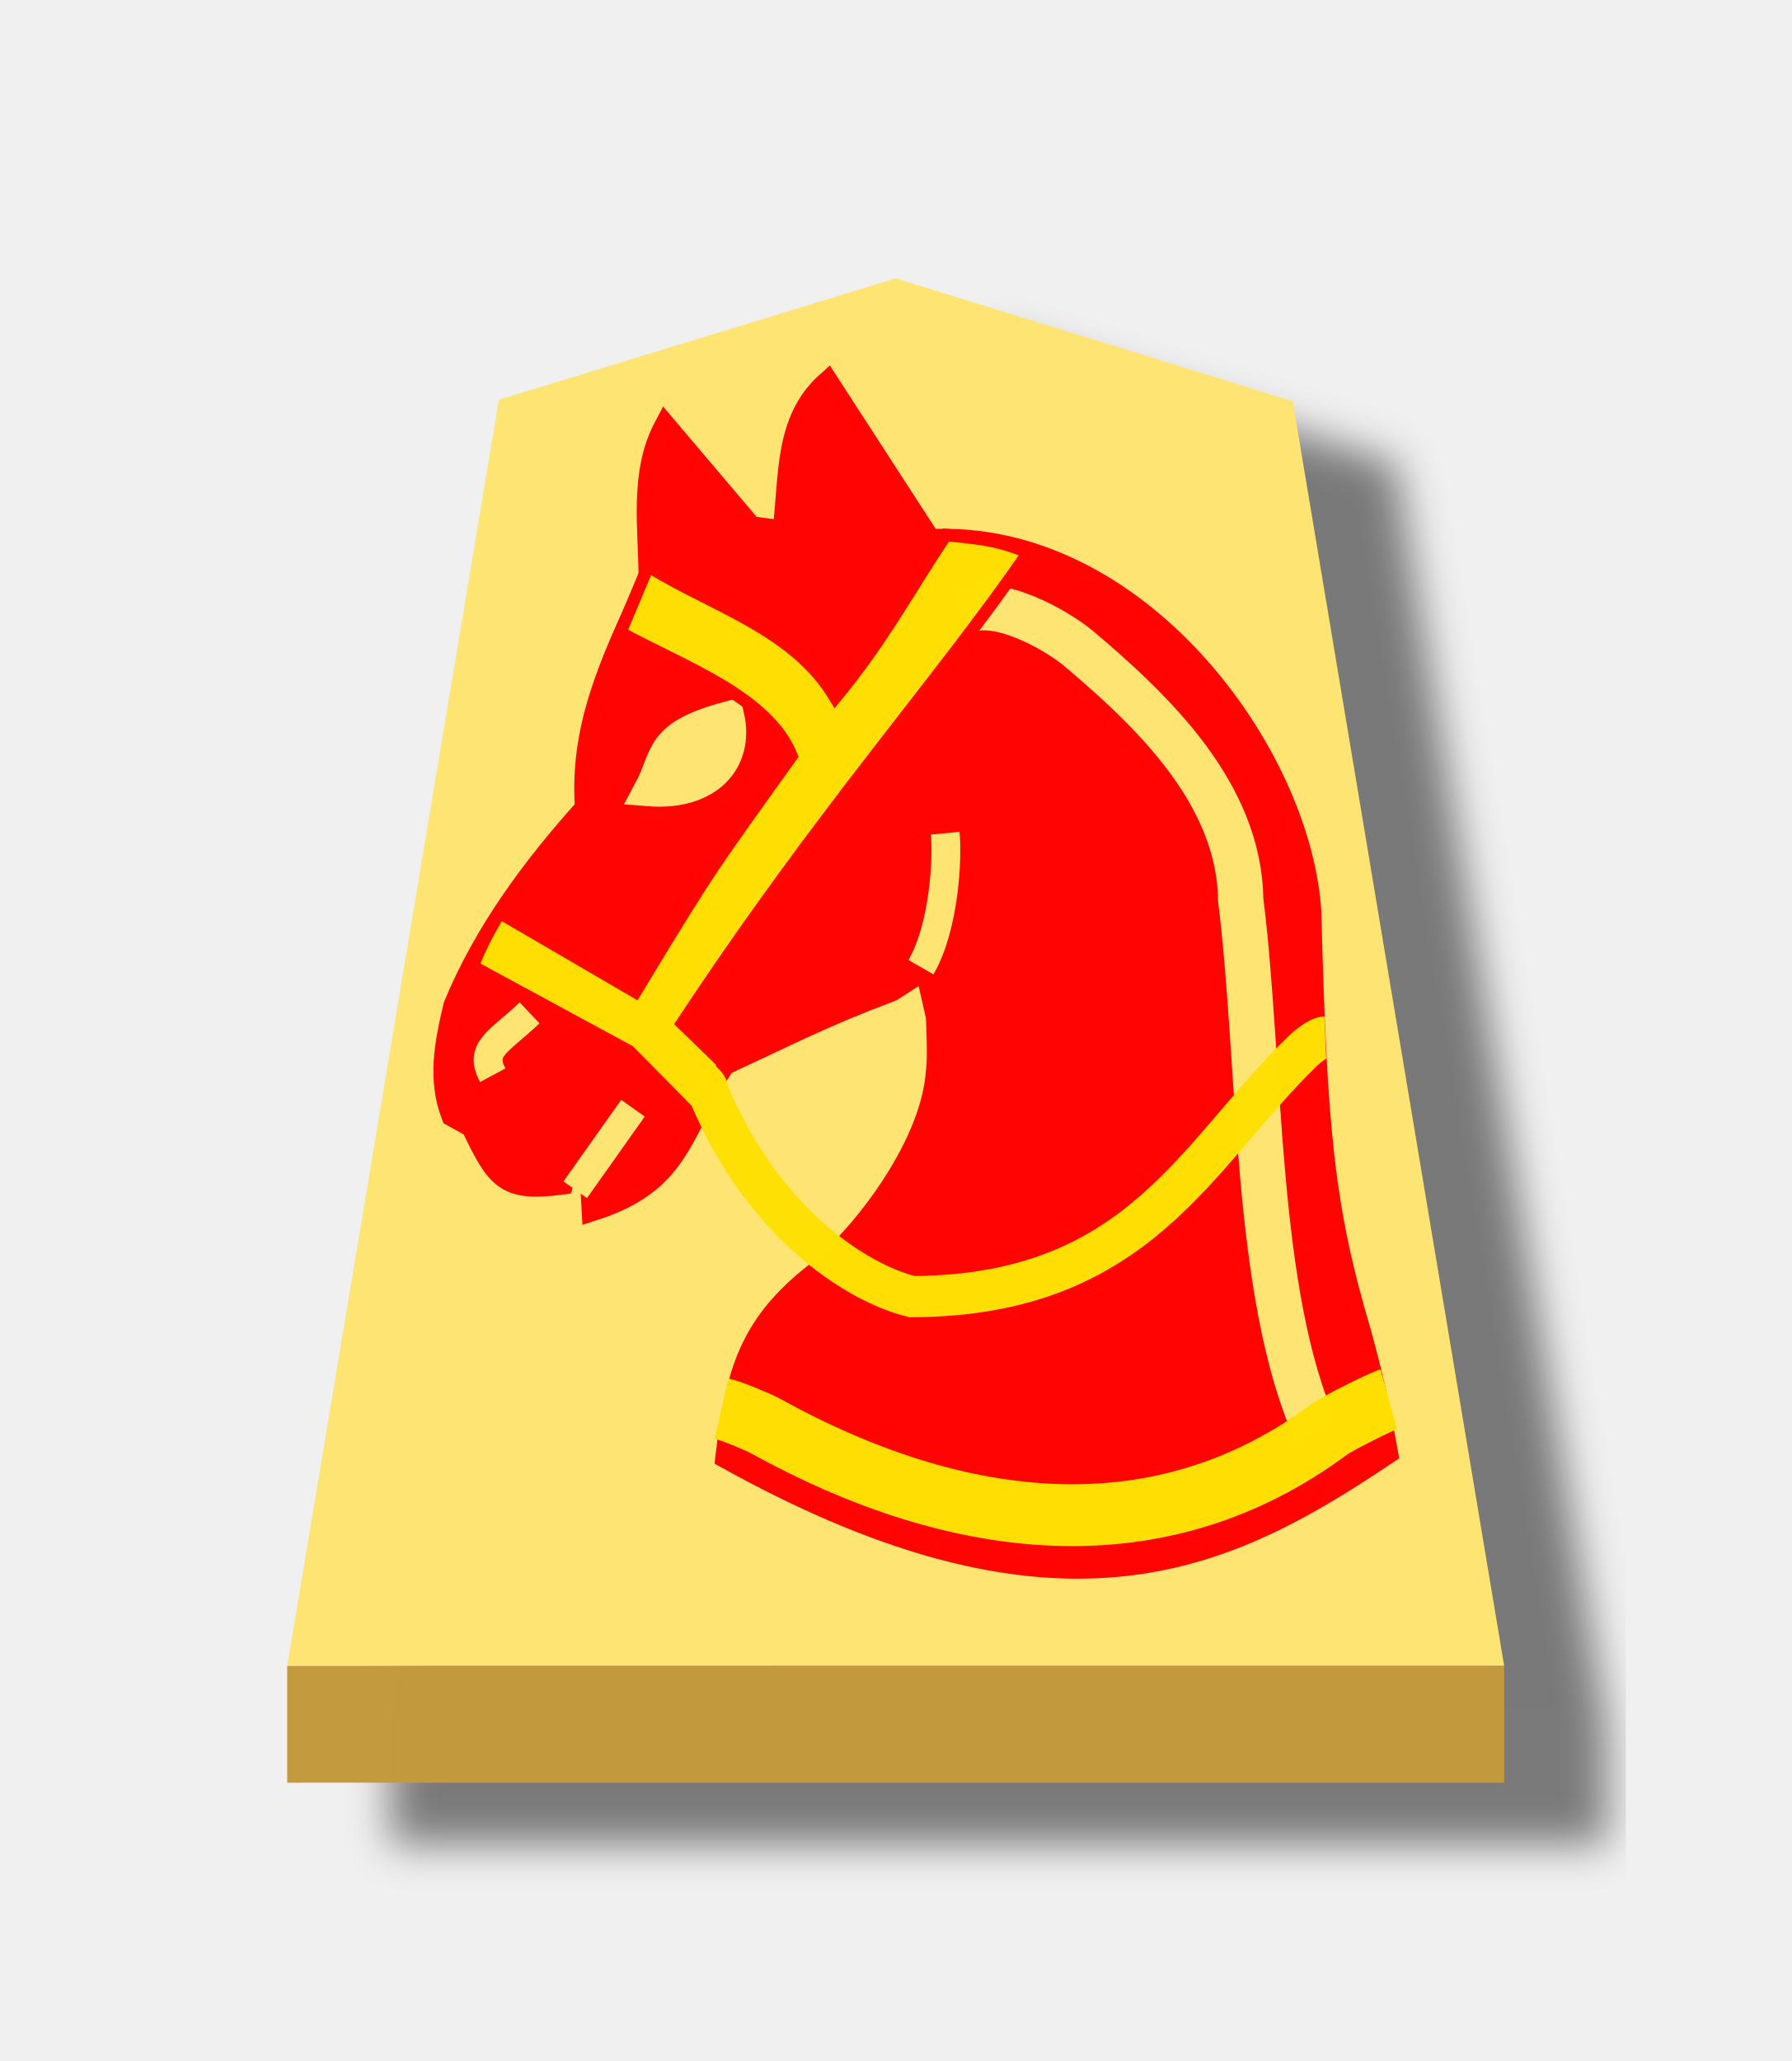
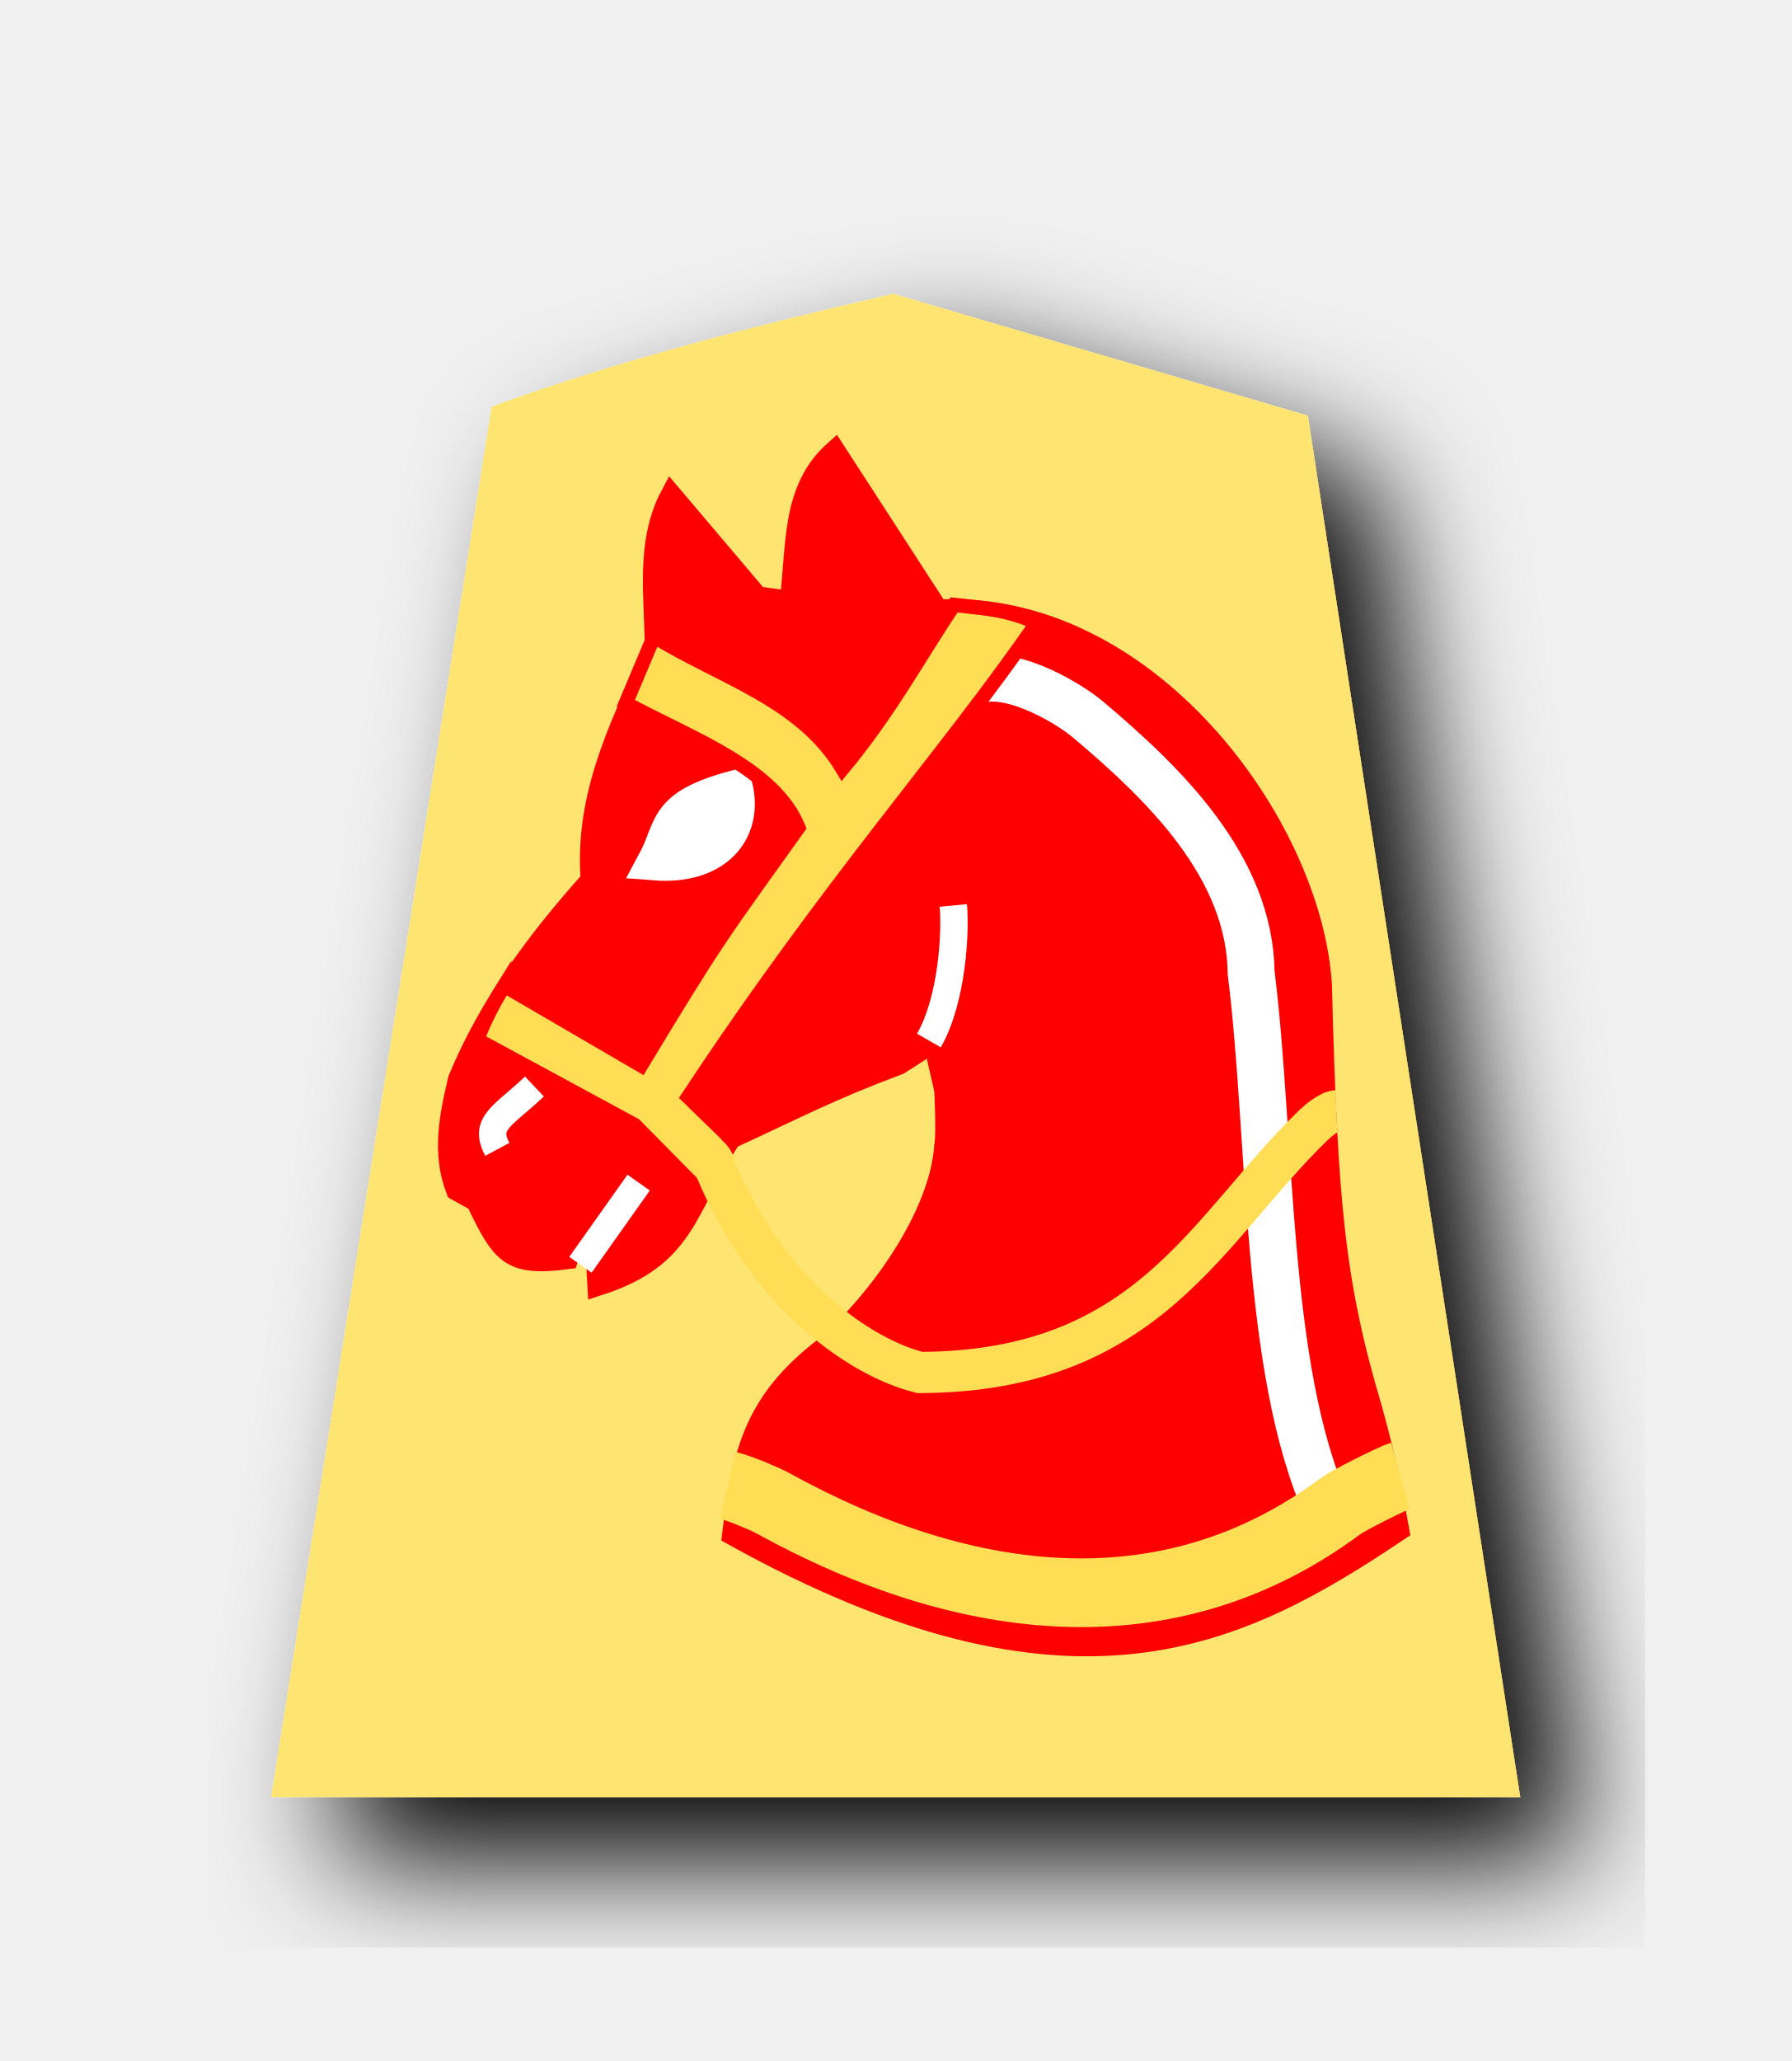
<svg xmlns="http://www.w3.org/2000/svg" width="52.157" height="60" version="1.1" id="svg1717">
  <defs id="defs1721">
    <filter style="color-interpolation-filters:sRGB" id="filter1552">
      <feFlood flood-opacity="0.498" flood-color="rgb(0,0,0)" result="flood" id="feFlood1542" />
      <feComposite in="flood" in2="SourceGraphic" operator="in" result="composite1" id="feComposite1544" />
      <feGaussianBlur in="composite1" stdDeviation="2.5" result="blur" id="feGaussianBlur1546" />
      <feOffset dx="4.57967e-15" dy="4.41314e-15" result="offset" id="feOffset1548" />
      <feComposite in="SourceGraphic" in2="offset" operator="over" result="composite2" id="feComposite1550" />
    </filter>
    <filter style="color-interpolation-filters:sRGB" id="filter1540">
      <feFlood flood-opacity="0.498" flood-color="rgb(0,0,0)" result="flood" id="feFlood1530" />
      <feComposite in="flood" in2="SourceGraphic" operator="in" result="composite1" id="feComposite1532" />
      <feGaussianBlur in="composite1" stdDeviation="2.5" result="blur" id="feGaussianBlur1534" />
      <feOffset dx="4.57967e-15" dy="4.41314e-15" result="offset" id="feOffset1536" />
      <feComposite in="SourceGraphic" in2="offset" operator="over" result="composite2" id="feComposite1538" />
    </filter>
    <filter id="drop-shadow-9">
      <feGaussianBlur in="SourceAlpha" result="blur" stdDeviation="2" id="feGaussianBlur5056" />
      <feOffset result="offsetBlur" dx="2" dy="2" id="feOffset5058" />
      <feBlend in="SourceGraphic" in2="offsetBlur" mode="normal" id="feBlend5060" />
    </filter>
    <filter id="drop-shadow-2">
      <feGaussianBlur in="SourceAlpha" result="blur" stdDeviation="2" id="feGaussianBlur6807" />
      <feOffset result="offsetBlur" dx="2" dy="2" id="feOffset6809" />
      <feBlend in="SourceGraphic" in2="offsetBlur" mode="normal" id="feBlend6811" />
    </filter>
    <filter id="drop-shadow-2-8">
      <feGaussianBlur in="SourceAlpha" result="blur" stdDeviation="2" id="feGaussianBlur6807-2" />
      <feOffset result="offsetBlur" dx="2" dy="2" id="feOffset6809-8" />
      <feBlend in="SourceGraphic" in2="offsetBlur" mode="normal" id="feBlend6811-0" />
    </filter>
    <filter id="drop-shadow-6">
      <feGaussianBlur in="SourceAlpha" result="blur" stdDeviation="2" id="feGaussianBlur5056-9" />
      <feOffset result="offsetBlur" dx="2" dy="2" id="feOffset5058-0" />
      <feBlend in="SourceGraphic" in2="offsetBlur" mode="normal" id="feBlend5060-9" />
    </filter>
    <filter id="drop-shadow-27">
      <feGaussianBlur in="SourceAlpha" result="blur" stdDeviation="2" id="feGaussianBlur5056-5" />
      <feOffset result="offsetBlur" dx="2" dy="2" id="feOffset5058-6" />
      <feBlend in="SourceGraphic" in2="offsetBlur" mode="normal" id="feBlend5060-96" />
    </filter>
    <filter id="drop-shadow-2-88">
      <feGaussianBlur in="SourceAlpha" result="blur" stdDeviation="2" id="feGaussianBlur6807-1" />
      <feOffset result="offsetBlur" dx="2" dy="2" id="feOffset6809-5" />
      <feBlend in="SourceGraphic" in2="offsetBlur" mode="normal" id="feBlend6811-7" />
    </filter>
    <filter id="drop-shadow-2-6">
      <feGaussianBlur in="SourceAlpha" result="blur" stdDeviation="2" id="feGaussianBlur6807-4" />
      <feOffset result="offsetBlur" dx="2" dy="2" id="feOffset6809-6" />
      <feBlend in="SourceGraphic" in2="offsetBlur" mode="normal" id="feBlend6811-8" />
    </filter>
    <filter id="drop-shadow-62">
      <feGaussianBlur in="SourceAlpha" result="blur" stdDeviation="2" id="feGaussianBlur5056-7" />
      <feOffset result="offsetBlur" dx="2" dy="2" id="feOffset5058-9" />
      <feBlend in="SourceGraphic" in2="offsetBlur" mode="normal" id="feBlend5060-1" />
    </filter>
    <filter id="drop-shadow-1">
      <feGaussianBlur in="SourceAlpha" result="blur" stdDeviation="2" id="feGaussianBlur5056-0" />
      <feOffset result="offsetBlur" dx="2" dy="2" id="feOffset5058-7" />
      <feBlend in="SourceGraphic" in2="offsetBlur" mode="normal" id="feBlend5060-4" />
    </filter>
    <filter id="drop-shadow-2-67">
      <feGaussianBlur in="SourceAlpha" result="blur" stdDeviation="2" id="feGaussianBlur6807-7" />
      <feOffset result="offsetBlur" dx="2" dy="2" id="feOffset6809-4" />
      <feBlend in="SourceGraphic" in2="offsetBlur" mode="normal" id="feBlend6811-74" />
    </filter>
    <filter id="drop-shadow-2-86">
      <feGaussianBlur in="SourceAlpha" result="blur" stdDeviation="2" id="feGaussianBlur6807-6" />
      <feOffset result="offsetBlur" dx="2" dy="2" id="feOffset6809-9" />
      <feBlend in="SourceGraphic" in2="offsetBlur" mode="normal" id="feBlend6811-1" />
    </filter>
    <filter id="drop-shadow-22">
      <feGaussianBlur in="SourceAlpha" result="blur" stdDeviation="2" id="feGaussianBlur5056-0-5" />
      <feOffset result="offsetBlur" dx="2" dy="2" id="feOffset5058-0-0" />
      <feBlend in="SourceGraphic" in2="offsetBlur" mode="normal" id="feBlend5060-0" />
    </filter>
    <filter id="drop-shadow-2-8-6">
      <feGaussianBlur in="SourceAlpha" result="blur" stdDeviation="2" id="feGaussianBlur6807-40" />
      <feOffset result="offsetBlur" dx="2" dy="2" id="feOffset6809-4-3" />
      <feBlend in="SourceGraphic" in2="offsetBlur" mode="normal" id="feBlend6811-3" />
    </filter>
    <filter id="drop-shadow-5">
      <feGaussianBlur in="SourceAlpha" result="blur" stdDeviation="2" id="feGaussianBlur5056-6" />
      <feOffset result="offsetBlur" dx="2" dy="2" id="feOffset5058-2" />
      <feBlend in="SourceGraphic" in2="offsetBlur" mode="normal" id="feBlend5060-8" />
    </filter>
    <filter id="drop-shadow-5-9">
      <feGaussianBlur in="SourceAlpha" result="blur" stdDeviation="2" id="feGaussianBlur5056-6-0" />
      <feOffset result="offsetBlur" dx="2" dy="2" id="feOffset5058-2-0" />
      <feBlend in="SourceGraphic" in2="offsetBlur" mode="normal" id="feBlend5060-8-3" />
    </filter>
    <filter id="drop-shadow-2-84">
      <feGaussianBlur in="SourceAlpha" result="blur" stdDeviation="2" id="feGaussianBlur6807-9" />
      <feOffset result="offsetBlur" dx="2" dy="2" id="feOffset6809-5-9" />
      <feBlend in="SourceGraphic" in2="offsetBlur" mode="normal" id="feBlend6811-1-9" />
    </filter>
    <filter id="drop-shadow-2-84-4">
      <feGaussianBlur in="SourceAlpha" result="blur" stdDeviation="2" id="feGaussianBlur6807-9-5" />
      <feOffset result="offsetBlur" dx="2" dy="2" id="feOffset6809-5-7" />
      <feBlend in="SourceGraphic" in2="offsetBlur" mode="normal" id="feBlend6811-1-1" />
    </filter>
    <filter id="drop-shadow-5-1">
      <feGaussianBlur in="SourceAlpha" result="blur" stdDeviation="2" id="feGaussianBlur5056-6-9" />
      <feOffset result="offsetBlur" dx="2" dy="2" id="feOffset5058-2-6" />
      <feBlend in="SourceGraphic" in2="offsetBlur" mode="normal" id="feBlend5060-8-9" />
    </filter>
-     <filter id="drop-shadow-5-1-3">
-       <feGaussianBlur in="SourceAlpha" result="blur" stdDeviation="2" id="feGaussianBlur5056-6-9-6" />
-       <feOffset result="offsetBlur" dx="2" dy="2" id="feOffset5058-2-6-1" />
-       <feBlend in="SourceGraphic" in2="offsetBlur" mode="normal" id="feBlend5060-8-9-7" />
-     </filter>
-     <filter id="drop-shadow-2-84-1">
-       <feGaussianBlur in="SourceAlpha" result="blur" stdDeviation="2" id="feGaussianBlur6807-9-0" />
-       <feOffset result="offsetBlur" dx="2" dy="2" id="feOffset6809-5-3" />
-       <feBlend in="SourceGraphic" in2="offsetBlur" mode="normal" id="feBlend6811-1-0" />
-     </filter>
-     <filter id="drop-shadow-2-84-1-0">
-       <feGaussianBlur in="SourceAlpha" result="blur" stdDeviation="2" id="feGaussianBlur6807-9-0-0" />
-       <feOffset result="offsetBlur" dx="2" dy="2" id="feOffset6809-5-3-6" />
-       <feBlend in="SourceGraphic" in2="offsetBlur" mode="normal" id="feBlend6811-1-0-3" />
-     </filter>
-     <filter id="drop-shadow-5-1-2">
-       <feGaussianBlur in="SourceAlpha" result="blur" stdDeviation="2" id="feGaussianBlur5056-6-9-8" />
-       <feOffset result="offsetBlur" dx="2" dy="2" id="feOffset5058-2-6-5" />
-       <feBlend in="SourceGraphic" in2="offsetBlur" mode="normal" id="feBlend5060-8-9-1" />
-     </filter>
-     <filter id="drop-shadow-5-1-2-8">
-       <feGaussianBlur in="SourceAlpha" result="blur" stdDeviation="2" id="feGaussianBlur5056-6-9-8-3" />
-       <feOffset result="offsetBlur" dx="2" dy="2" id="feOffset5058-2-6-5-7" />
-       <feBlend in="SourceGraphic" in2="offsetBlur" mode="normal" id="feBlend5060-8-9-1-4" />
-     </filter>
-     <filter id="drop-shadow-2-84-1-0-0">
-       <feGaussianBlur in="SourceAlpha" result="blur" stdDeviation="2" id="feGaussianBlur6807-9-0-9" />
-       <feOffset result="offsetBlur" dx="2" dy="2" id="feOffset6809-5-3-1" />
-       <feBlend in="SourceGraphic" in2="offsetBlur" mode="normal" id="feBlend6811-1-0-0" />
-     </filter>
-     <filter id="drop-shadow-2-84-1-0-1">
-       <feGaussianBlur in="SourceAlpha" result="blur" stdDeviation="2" id="feGaussianBlur6807-9-0-9-0" />
-       <feOffset result="offsetBlur" dx="2" dy="2" id="feOffset6809-5-3-1-2" />
-       <feBlend in="SourceGraphic" in2="offsetBlur" mode="normal" id="feBlend6811-1-0-0-7" />
-     </filter>
-     <filter id="drop-shadow-5-1-1">
-       <feGaussianBlur in="SourceAlpha" result="blur" stdDeviation="2" id="feGaussianBlur5056-6-9-88" />
-       <feOffset result="offsetBlur" dx="2" dy="2" id="feOffset5058-2-6-1-6" />
-       <feBlend in="SourceGraphic" in2="offsetBlur" mode="normal" id="feBlend5060-8-9-5" />
-     </filter>
-     <filter id="drop-shadow-2-84-1-4">
-       <feGaussianBlur in="SourceAlpha" result="blur" stdDeviation="2" id="feGaussianBlur6807-9-0-2" />
-       <feOffset result="offsetBlur" dx="2" dy="2" id="feOffset6809-5-3-5" />
-       <feBlend in="SourceGraphic" in2="offsetBlur" mode="normal" id="feBlend6811-1-0-4" />
-     </filter>
-     <filter style="color-interpolation-filters:sRGB" id="filter4363">
-       <feFlood flood-opacity="0.498" flood-color="rgb(0,0,0)" result="flood" id="feFlood4353" />
-       <feComposite in="flood" in2="SourceGraphic" operator="in" result="composite1" id="feComposite4355" />
-       <feGaussianBlur in="composite1" stdDeviation="1" result="blur" id="feGaussianBlur4357" />
-       <feOffset dx="5" dy="3" result="offset" id="feOffset4359" />
-       <feComposite in="SourceGraphic" in2="offset" operator="over" result="composite2" id="feComposite4361" />
-     </filter>
-     <filter style="color-interpolation-filters:sRGB" id="filter4195">
-       <feFlood flood-opacity="0.498" flood-color="rgb(0,0,0)" result="flood" id="feFlood4185" />
-       <feComposite in="flood" in2="SourceGraphic" operator="in" result="composite1" id="feComposite4187" />
-       <feGaussianBlur in="composite1" stdDeviation="1" result="blur" id="feGaussianBlur4189" />
-       <feOffset dx="5" dy="3" result="offset" id="feOffset4191" />
-       <feComposite in="SourceGraphic" in2="offset" operator="over" result="composite2" id="feComposite4193" />
-     </filter>
-     <filter style="color-interpolation-filters:sRGB" id="filter4459">
-       <feFlood flood-opacity="0.498" flood-color="rgb(0,0,0)" result="flood" id="feFlood4449" />
-       <feComposite in="flood" in2="SourceGraphic" operator="in" result="composite1" id="feComposite4451" />
-       <feGaussianBlur in="composite1" stdDeviation="1" result="blur" id="feGaussianBlur4453" />
-       <feOffset dx="5" dy="3" result="offset" id="feOffset4455" />
-       <feComposite in="SourceGraphic" in2="offset" operator="over" result="composite2" id="feComposite4457" />
-     </filter>
-     <filter style="color-interpolation-filters:sRGB" id="filter4447">
-       <feFlood flood-opacity="0.498" flood-color="rgb(0,0,0)" result="flood" id="feFlood4437" />
-       <feComposite in="flood" in2="SourceGraphic" operator="in" result="composite1" id="feComposite4439" />
-       <feGaussianBlur in="composite1" stdDeviation="1" result="blur" id="feGaussianBlur4441" />
-       <feOffset dx="5" dy="3" result="offset" id="feOffset4443" />
-       <feComposite in="SourceGraphic" in2="offset" operator="over" result="composite2" id="feComposite4445" />
-     </filter>
-     <filter style="color-interpolation-filters:sRGB" id="filter4351">
-       <feFlood flood-opacity="0.498" flood-color="rgb(0,0,0)" result="flood" id="feFlood4341" />
-       <feComposite in="flood" in2="SourceGraphic" operator="in" result="composite1" id="feComposite4343" />
-       <feGaussianBlur in="composite1" stdDeviation="1" result="blur" id="feGaussianBlur4345" />
-       <feOffset dx="5" dy="3" result="offset" id="feOffset4347" />
-       <feComposite in="SourceGraphic" in2="offset" operator="over" result="composite2" id="feComposite4349" />
-     </filter>
-     <filter style="color-interpolation-filters:sRGB" id="filter4207">
-       <feFlood flood-opacity="0.498" flood-color="rgb(0,0,0)" result="flood" id="feFlood4197" />
-       <feComposite in="flood" in2="SourceGraphic" operator="in" result="composite1" id="feComposite4199" />
-       <feGaussianBlur in="composite1" stdDeviation="1" result="blur" id="feGaussianBlur4201" />
-       <feOffset dx="5" dy="3" result="offset" id="feOffset4203" />
-       <feComposite in="SourceGraphic" in2="offset" operator="over" result="composite2" id="feComposite4205" />
-     </filter>
-     <filter style="color-interpolation-filters:sRGB" id="filter4471">
-       <feFlood flood-opacity="0.498" flood-color="rgb(0,0,0)" result="flood" id="feFlood4461" />
-       <feComposite in="flood" in2="SourceGraphic" operator="in" result="composite1" id="feComposite4463" />
-       <feGaussianBlur in="composite1" stdDeviation="1" result="blur" id="feGaussianBlur4465" />
-       <feOffset dx="5" dy="3" result="offset" id="feOffset4467" />
-       <feComposite in="SourceGraphic" in2="offset" operator="over" result="composite2" id="feComposite4469" />
-     </filter>
-     <filter style="color-interpolation-filters:sRGB" id="filter4435">
-       <feFlood flood-opacity="0.498" flood-color="rgb(0,0,0)" result="flood" id="feFlood4425" />
-       <feComposite in="flood" in2="SourceGraphic" operator="in" result="composite1" id="feComposite4427" />
-       <feGaussianBlur in="composite1" stdDeviation="1" result="blur" id="feGaussianBlur4429" />
-       <feOffset dx="5" dy="3" result="offset" id="feOffset4431" />
-       <feComposite in="SourceGraphic" in2="offset" operator="over" result="composite2" id="feComposite4433" />
-     </filter>
-     <filter style="color-interpolation-filters:sRGB" id="filter4339">
-       <feFlood flood-opacity="0.498" flood-color="rgb(0,0,0)" result="flood" id="feFlood4329" />
-       <feComposite in="flood" in2="SourceGraphic" operator="in" result="composite1" id="feComposite4331" />
-       <feGaussianBlur in="composite1" stdDeviation="1" result="blur" id="feGaussianBlur4333" />
-       <feOffset dx="5" dy="3" result="offset" id="feOffset4335" />
-       <feComposite in="SourceGraphic" in2="offset" operator="over" result="composite2" id="feComposite4337" />
-     </filter>
-     <filter style="color-interpolation-filters:sRGB" id="filter4219">
-       <feFlood flood-opacity="0.498" flood-color="rgb(0,0,0)" result="flood" id="feFlood4209" />
-       <feComposite in="flood" in2="SourceGraphic" operator="in" result="composite1" id="feComposite4211" />
-       <feGaussianBlur in="composite1" stdDeviation="1" result="blur" id="feGaussianBlur4213" />
-       <feOffset dx="5" dy="3" result="offset" id="feOffset4215" />
-       <feComposite in="SourceGraphic" in2="offset" operator="over" result="composite2" id="feComposite4217" />
-     </filter>
-     <filter style="color-interpolation-filters:sRGB" id="filter4483">
-       <feFlood flood-opacity="0.498" flood-color="rgb(0,0,0)" result="flood" id="feFlood4473" />
-       <feComposite in="flood" in2="SourceGraphic" operator="in" result="composite1" id="feComposite4475" />
-       <feGaussianBlur in="composite1" stdDeviation="1" result="blur" id="feGaussianBlur4477" />
-       <feOffset dx="5" dy="3" result="offset" id="feOffset4479" />
-       <feComposite in="SourceGraphic" in2="offset" operator="over" result="composite2" id="feComposite4481" />
-     </filter>
-     <filter style="color-interpolation-filters:sRGB" id="filter4423">
-       <feFlood flood-opacity="0.498" flood-color="rgb(0,0,0)" result="flood" id="feFlood4413" />
-       <feComposite in="flood" in2="SourceGraphic" operator="in" result="composite1" id="feComposite4415" />
-       <feGaussianBlur in="composite1" stdDeviation="1" result="blur" id="feGaussianBlur4417" />
-       <feOffset dx="5" dy="3" result="offset" id="feOffset4419" />
-       <feComposite in="SourceGraphic" in2="offset" operator="over" result="composite2" id="feComposite4421" />
-     </filter>
-     <filter style="color-interpolation-filters:sRGB" id="filter4327">
-       <feFlood flood-opacity="0.498" flood-color="rgb(0,0,0)" result="flood" id="feFlood4317" />
-       <feComposite in="flood" in2="SourceGraphic" operator="in" result="composite1" id="feComposite4319" />
-       <feGaussianBlur in="composite1" stdDeviation="1" result="blur" id="feGaussianBlur4321" />
-       <feOffset dx="5" dy="3" result="offset" id="feOffset4323" />
-       <feComposite in="SourceGraphic" in2="offset" operator="over" result="composite2" id="feComposite4325" />
-     </filter>
-     <filter style="color-interpolation-filters:sRGB" id="filter4495">
-       <feFlood flood-opacity="0.498" flood-color="rgb(0,0,0)" result="flood" id="feFlood4485" />
-       <feComposite in="flood" in2="SourceGraphic" operator="in" result="composite1" id="feComposite4487" />
-       <feGaussianBlur in="composite1" stdDeviation="1" result="blur" id="feGaussianBlur4489" />
-       <feOffset dx="5" dy="3" result="offset" id="feOffset4491" />
-       <feComposite in="SourceGraphic" in2="offset" operator="over" result="composite2" id="feComposite4493" />
-     </filter>
-     <filter style="color-interpolation-filters:sRGB" id="filter4315">
-       <feFlood flood-opacity="0.498" flood-color="rgb(0,0,0)" result="flood" id="feFlood4305" />
-       <feComposite in="flood" in2="SourceGraphic" operator="in" result="composite1" id="feComposite4307" />
-       <feGaussianBlur in="composite1" stdDeviation="1" result="blur" id="feGaussianBlur4309" />
-       <feOffset dx="5" dy="3" result="offset" id="feOffset4311" />
-       <feComposite in="SourceGraphic" in2="offset" operator="over" result="composite2" id="feComposite4313" />
-     </filter>
-     <filter style="color-interpolation-filters:sRGB" id="filter4243">
-       <feFlood flood-opacity="0.498" flood-color="rgb(0,0,0)" result="flood" id="feFlood4233" />
-       <feComposite in="flood" in2="SourceGraphic" operator="in" result="composite1" id="feComposite4235" />
-       <feGaussianBlur in="composite1" stdDeviation="1" result="blur" id="feGaussianBlur4237" />
-       <feOffset dx="5" dy="3" result="offset" id="feOffset4239" />
-       <feComposite in="SourceGraphic" in2="offset" operator="over" result="composite2" id="feComposite4241" />
-     </filter>
-     <filter style="color-interpolation-filters:sRGB" id="filter4507">
-       <feFlood flood-opacity="0.498" flood-color="rgb(0,0,0)" result="flood" id="feFlood4497" />
-       <feComposite in="flood" in2="SourceGraphic" operator="in" result="composite1" id="feComposite4499" />
-       <feGaussianBlur in="composite1" stdDeviation="1" result="blur" id="feGaussianBlur4501" />
-       <feOffset dx="5" dy="3" result="offset" id="feOffset4503" />
-       <feComposite in="SourceGraphic" in2="offset" operator="over" result="composite2" id="feComposite4505" />
-     </filter>
-     <filter style="color-interpolation-filters:sRGB" id="filter4411">
-       <feFlood flood-opacity="0.498" flood-color="rgb(0,0,0)" result="flood" id="feFlood4401" />
-       <feComposite in="flood" in2="SourceGraphic" operator="in" result="composite1" id="feComposite4403" />
-       <feGaussianBlur in="composite1" stdDeviation="1" result="blur" id="feGaussianBlur4405" />
-       <feOffset dx="5" dy="3" result="offset" id="feOffset4407" />
-       <feComposite in="SourceGraphic" in2="offset" operator="over" result="composite2" id="feComposite4409" />
-     </filter>
-     <filter style="color-interpolation-filters:sRGB" id="filter4303">
-       <feFlood flood-opacity="0.498" flood-color="rgb(0,0,0)" result="flood" id="feFlood4293" />
-       <feComposite in="flood" in2="SourceGraphic" operator="in" result="composite1" id="feComposite4295" />
-       <feGaussianBlur in="composite1" stdDeviation="1" result="blur" id="feGaussianBlur4297" />
-       <feOffset dx="5" dy="3" result="offset" id="feOffset4299" />
-       <feComposite in="SourceGraphic" in2="offset" operator="over" result="composite2" id="feComposite4301" />
-     </filter>
-     <filter style="color-interpolation-filters:sRGB" id="filter4231">
-       <feFlood flood-opacity="0.498" flood-color="rgb(0,0,0)" result="flood" id="feFlood4221" />
-       <feComposite in="flood" in2="SourceGraphic" operator="in" result="composite1" id="feComposite4223" />
-       <feGaussianBlur in="composite1" stdDeviation="1" result="blur" id="feGaussianBlur4225" />
-       <feOffset dx="5" dy="3" result="offset" id="feOffset4227" />
-       <feComposite in="SourceGraphic" in2="offset" operator="over" result="composite2" id="feComposite4229" />
-     </filter>
  </defs>
  <filter id="drop-shadow">
    <feGaussianBlur in="SourceAlpha" result="blur" stdDeviation="2" id="feGaussianBlur1692" />
    <feOffset result="offsetBlur" dx="2" dy="2" id="feOffset1694" />
    <feBlend in="SourceGraphic" in2="offsetBlur" mode="normal" id="feBlend1696" />
  </filter>
-   <g transform="translate(-240.9593,-49.06283)" style="opacity:0.99" id="g4542">
-     <g transform="matrix(0.6,0,0,0.6,-0.8456695,-1.635138)" id="g4040" style="filter:url(#filter4231)">
-       <path d="m 446.472,98 -19.256,5.892 -10.271,61.433 59.055,-2.5e-4 -10.259,-61.358 z" id="path5063-7-5-38" style="display:inline;opacity:1;fill:#fee572;fill-opacity:1;stroke-width:1.478" />
-       <path id="path1890-5-62-7-2-3" d="m 416.945,165.325 v 5.669 L 476,170.993 v -5.669 z" style="opacity:1;fill:#c3983c;fill-opacity:0.992;stroke:none;stroke-width:0.3;stroke-linecap:butt;stroke-linejoin:miter;stroke-miterlimit:4;stroke-dasharray:none;stroke-opacity:1" />
-     </g>
-     <g style="opacity:0.99" id="g6753" transform="matrix(0.6,0,0,0.6,8.4973254e-4,-1.163089)">
-       <g id="g12482-53" transform="matrix(1.88256,0,0,1.88256,397.1279,66.29772)">
-         <g transform="matrix(0.7005504,0,0,0.7005504,-244.8044,-23.95103)" id="g8333" style="display:inline">
-           <g id="g8329" transform="matrix(0.5770575,0,0,0.5770575,442.0274,27.09883)" style="stroke-width:1.386;stroke-miterlimit:4;stroke-dasharray:none">
-             <path id="path8321" d="m -112.144,62.364 c -1.6,3.019 -0.979,6.472 -0.979,9.788 -2.637,5.433 -4.421,9.611 -4.055,14.542 -3.426,3.817 -6.439,7.882 -8.39,12.585 -0.556,2.331 -1.037,4.661 -0.14,6.992 l 1.258,0.699 c 1.623,3.364 2.101,4.109 5.733,3.636 2.001,-6.201 1.731,-2.138 1.958,1.678 5.562,-1.791 5.436,-4.784 8.354,-9.286 4.416,-2.04 6.332,-3.073 10.663,-4.697 l 1.958,-1.258 2.936,-4.894 -2.657,4.754 0.699,3.076 c 0,0 0.14,2.797 0,3.496 -0.295,4.507 -4.288,9.949 -7.519,12.729 -4.418,3.365 -5.27,6.49 -5.905,11.881 21.57,11.971 32.153,6.364 42.089,-0.28 -0.435,-2.472 -0.771,-4.234 -1.702,-7.638 -2.388,-8.008 -2.832,-13.068 -3.192,-26.9 -0.667,-10.141 -11.049,-24.316 -24.248,-23.643 l -6.515,-10.056 c -2.743,2.442 -2.342,6.067 -2.797,9.508 l -2.097,-0.28 z" style="fill:#ff0000;stroke:#ff0000;stroke-width:1.445;stroke-linecap:butt;stroke-linejoin:miter;stroke-miterlimit:4;stroke-dasharray:none;stroke-opacity:1" />
-             <path id="path8323-75" d="m -95.839,96.831 c 1.504,-2.624 1.695,-6.973 1.543,-8.544" style="fill:none;stroke:#fee572;stroke-width:1.84;stroke-linecap:butt;stroke-linejoin:miter;stroke-miterlimit:4;stroke-dasharray:none;stroke-opacity:1" />
-             <path id="path8325-0" d="m -108.086,80.845 c -4.597,1.233 -3.885,2.46 -5.113,4.739 3.794,0.296 5.742,-1.934 5.113,-4.739 z" style="fill:#fee572;fill-opacity:1;stroke:#fee572;stroke-width:1.971;stroke-linecap:butt;stroke-linejoin:miter;stroke-miterlimit:4;stroke-dasharray:none;stroke-opacity:1" />
-             <path id="path8327-1" d="m -93.159,74.22 c 1.994,-1.137 5.955,1.095 7.399,2.315 4.785,4.041 10.223,9.278 10.309,16.017 1.316,10.47 0.825,25.073 4.797,33.888" style="fill:none;stroke:#fee572;stroke-width:2.891;stroke-linecap:butt;stroke-linejoin:miter;stroke-miterlimit:4;stroke-dasharray:none;stroke-opacity:1" />
-           </g>
-           <path style="fill:none;stroke:#fee572;stroke-width:1.062;stroke-linecap:butt;stroke-linejoin:miter;stroke-miterlimit:4;stroke-dasharray:none;stroke-opacity:1" d="m 374,91.163 2.125,-3" id="path8331-39" />
-         </g>
-         <path style="display:inline;fill:none;stroke:#fee572;stroke-width:0.744;stroke-linecap:butt;stroke-linejoin:miter;stroke-miterlimit:4;stroke-dasharray:none;stroke-opacity:1" d="m 15.076,36.961 c -0.362,-0.676 0.138,-0.84 0.949,-1.607" id="path8331-6" />
-       </g>
-       <path id="path8339-6" d="m 425.845,128 6.584,3.838 c 3.79,-6.273 3.808,-6.166 7.58,-11.451 -1.166,-2.882 -5.181,-4.285 -8.313,-5.987 l 1.356,-3.221 c 3.149,1.968 7.069,3.017 9.079,6.378 2.334,-2.807 3.829,-5.634 5.373,-7.89 1.336,0.163 2.407,0.17 3.984,0.855 -4.324,6.286 -9.911,12.421 -16.79,22.836 l 2.03,1.975 -1.423,2.6 -3.183,-3.222 -7.586,-4.112 c 0.31,-0.803 0.719,-1.656 1.309,-2.599 z" style="display:inline;fill:#ffdf00;fill-opacity:0.992;stroke:#ff0000;stroke-width:0.6;stroke-linecap:butt;stroke-linejoin:miter;stroke-miterlimit:4;stroke-dasharray:none;stroke-opacity:0.992" />
-       <path style="fill:none;stroke:#ffdf00;stroke-width:3;stroke-linecap:butt;stroke-linejoin:miter;stroke-miterlimit:4;stroke-dasharray:none;stroke-opacity:0.992" d="m 436.61,152.056 c 0.55,0.124 1.843,0.683 2.104,0.828 9.514,5.261 19.256,6.237 27.407,0.164 0.347,-0.258 2.511,-1.348 2.87,-1.448" id="path17735-1" />
-       <path style="fill:none;stroke:#ffdf00;stroke-width:2;stroke-linecap:butt;stroke-linejoin:miter;stroke-miterlimit:4;stroke-dasharray:none;stroke-opacity:0.992" d="m 435.507,136.062 c 0.514,0.359 0.426,0.557 0.496,0.728 2.549,6.123 7.048,9.147 9.857,9.831 11.043,-0.046 13.77,-6.897 18.952,-11.913 0.214,-0.207 0.765,-0.671 1.097,-0.685" id="path17737-9" />
+   <g transform="translate(-278.4241,-23.07481)" style="display:inline" id="g8374">
+     <g style="display:inline;filter:url(#drop-shadow-5-1)" id="g5079-1-9" transform="matrix(0.9107117,0,0,0.9107117,314.413,25.94909)">
+       <path style="fill:#fee572;fill-opacity:1" id="path5063-7-5" d="m -10.96,6.237 c -4.319,1 -8.69,2.088 -12.838,3.608 l -7.051,44.45 39.934,-1.84e-4 -6.79,-44.163 C -2.123,8.835 -6.544,7.532 -10.96,6.237 Z" />
    </g>
  </g>
+   <g id="g45515">
+     <g transform="matrix(1.138358,0,0,1.138358,-2.681382,-8.614948)" id="g12482">
+       <g style="display:inline" id="g8333" transform="matrix(0.7005504,0,0,0.7005504,-244.8044,-23.95103)">
+         <g style="stroke-width:1.386;stroke-miterlimit:4;stroke-dasharray:none" transform="matrix(0.5770575,0,0,0.5770575,442.0274,27.09883)" id="g8329">
+           <path style="fill:#ff0000;stroke:#ff0000;stroke-width:1.386;stroke-linecap:butt;stroke-linejoin:miter;stroke-miterlimit:4;stroke-dasharray:none;stroke-opacity:1" d="m -112.144,62.364 c -1.6,3.019 -0.979,6.472 -0.979,9.788 -2.637,5.433 -4.421,9.611 -4.055,14.542 -3.426,3.817 -6.439,7.882 -8.39,12.585 -0.556,2.331 -1.037,4.661 -0.14,6.992 l 1.258,0.699 c 1.623,3.364 2.101,4.109 5.733,3.636 2.001,-6.201 1.731,-2.138 1.958,1.678 5.562,-1.791 5.436,-4.784 8.354,-9.286 4.416,-2.04 6.332,-3.073 10.663,-4.697 l 1.958,-1.258 2.936,-4.894 -2.657,4.754 0.699,3.076 c 0,0 0.14,2.797 0,3.496 -0.295,4.507 -4.288,9.949 -7.519,12.729 -4.418,3.365 -5.27,6.49 -5.905,11.881 21.57,11.971 32.153,6.364 42.089,-0.28 -0.435,-2.472 -0.771,-4.234 -1.702,-7.638 -2.388,-8.008 -2.832,-13.068 -3.192,-26.9 -0.667,-10.141 -11.049,-24.316 -24.248,-23.643 l -6.515,-10.056 c -2.743,2.442 -2.342,6.067 -2.797,9.508 l -2.097,-0.28 z" id="path8321" />
+           <path style="fill:none;stroke:#ffffff;stroke-width:1.732;stroke-linecap:butt;stroke-linejoin:miter;stroke-miterlimit:4;stroke-dasharray:none;stroke-opacity:1" d="m -95.839,96.831 c 1.504,-2.624 1.695,-6.973 1.543,-8.544" id="path8323" />
+           <path style="fill:#ffffff;stroke:#ffffff;stroke-width:2.236;stroke-linecap:butt;stroke-linejoin:miter;stroke-miterlimit:4;stroke-dasharray:none;stroke-opacity:1" d="m -108.086,80.845 c -4.597,1.233 -3.885,2.46 -5.113,4.739 3.794,0.296 5.742,-1.934 5.113,-4.739 z" id="path8325" />
+           <path style="fill:none;stroke:#ffffff;stroke-width:2.968;stroke-linecap:butt;stroke-linejoin:miter;stroke-miterlimit:4;stroke-dasharray:none;stroke-opacity:1" d="m -93.159,74.22 c 1.994,-1.137 5.955,1.095 7.399,2.315 4.785,4.041 10.223,9.278 10.309,16.017 1.316,10.47 0.825,25.073 4.797,33.888" id="path8327" />
+         </g>
+         <path id="path8331" d="m 374,91.163 2.125,-3" style="fill:none;stroke:#ffffff;stroke-width:0.999;stroke-linecap:butt;stroke-linejoin:miter;stroke-miterlimit:4;stroke-dasharray:none;stroke-opacity:1" />
+       </g>
+       <path id="path8331-6" d="m 15.076,36.961 c -0.362,-0.676 0.138,-0.84 0.949,-1.607" style="display:inline;fill:none;stroke:#ffffff;stroke-width:0.7;stroke-linecap:butt;stroke-linejoin:miter;stroke-miterlimit:4;stroke-dasharray:none;stroke-opacity:1" />
+     </g>
+     <path style="display:inline;fill:#ffdd55;fill-opacity:1;stroke:#ff0000;stroke-width:0.417;stroke-linecap:butt;stroke-linejoin:miter;stroke-miterlimit:4;stroke-dasharray:none;stroke-opacity:1" d="m 14.683,28.695 3.981,2.321 c 2.292,-3.793 2.303,-3.728 4.583,-6.924 C 22.543,22.349 20.115,21.501 18.221,20.472 l 0.82,-1.948 c 1.904,1.19 4.275,1.825 5.49,3.857 1.411,-1.697 2.315,-3.407 3.249,-4.771 0.808,0.098 1.456,0.103 2.409,0.517 -2.615,3.801 -5.993,7.511 -10.153,13.808 l 1.228,1.194 -0.86,1.572 -1.925,-1.949 -4.587,-2.486 c 0.187,-0.486 0.435,-1.001 0.791,-1.572 z" id="path8339" />
+     <path id="path17735" d="m 21.193,43.242 c 0.333,0.075 1.114,0.413 1.273,0.5 5.753,3.181 11.644,3.772 16.573,0.099 0.21,-0.156 1.518,-0.815 1.735,-0.876" style="fill:none;stroke:#ffdd55;stroke-width:2;stroke-linecap:butt;stroke-linejoin:miter;stroke-miterlimit:4;stroke-dasharray:none;stroke-opacity:1" />
+     <path id="path17737" d="m 20.526,33.571 c 0.311,0.217 0.257,0.337 0.3,0.44 1.541,3.702 4.262,5.531 5.96,5.945 6.677,-0.028 8.327,-4.171 11.46,-7.204 0.129,-0.125 0.463,-0.406 0.664,-0.414" style="fill:none;stroke:#ffdd55;stroke-width:1.2;stroke-linecap:butt;stroke-linejoin:miter;stroke-miterlimit:4;stroke-dasharray:none;stroke-opacity:1" />
+   </g>
</svg>
